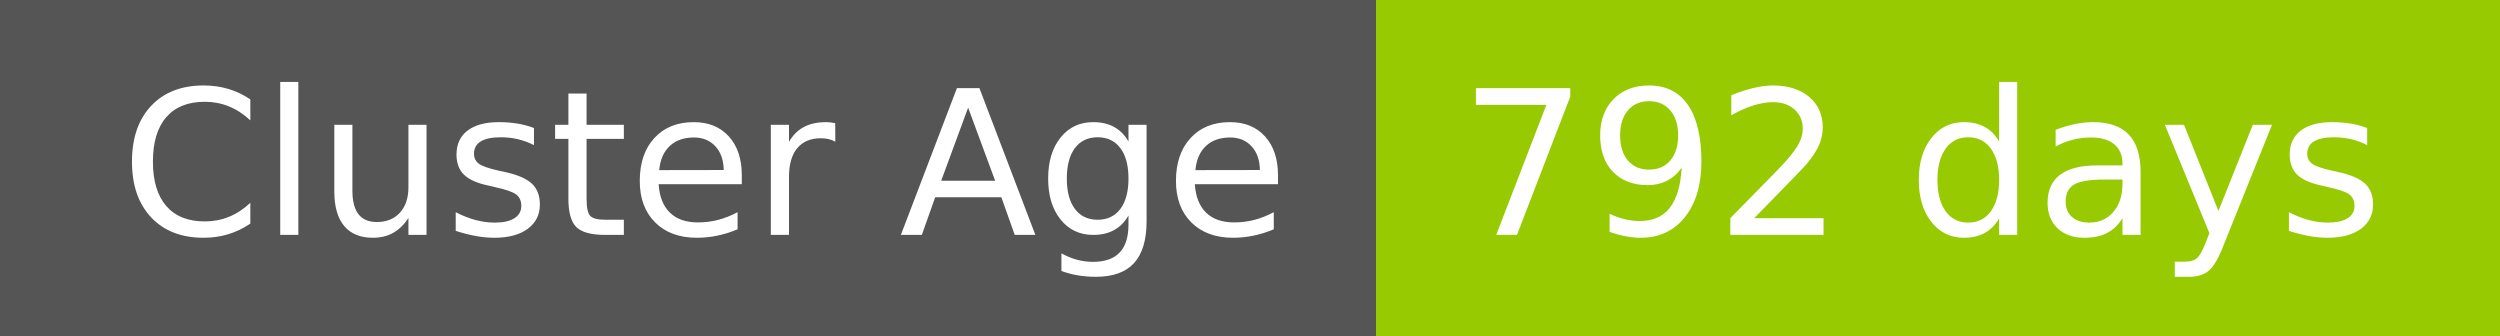
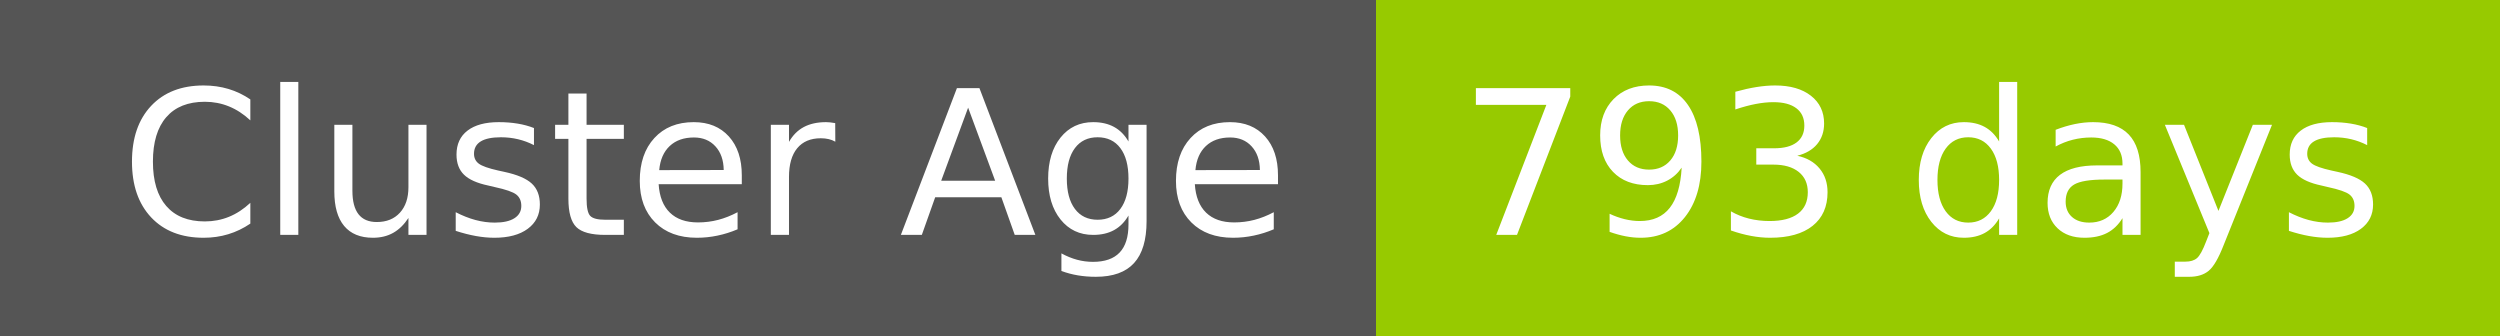
- <svg xmlns="http://www.w3.org/2000/svg" width="149" height="20" role="img" aria-label="Cluster Age: 792 days">
+ <svg xmlns="http://www.w3.org/2000/svg" width="149" height="20" role="img" aria-label="Cluster Age: 793 days">
  <g shape-rendering="crispEdges">
    <rect width="82" height="20" fill="#555" />
    <rect x="82" width="67" height="20" fill="#97ca00" />
  </g>
  <g fill="#fff" text-anchor="middle" font-family="Verdana,Geneva,DejaVu Sans,sans-serif" text-rendering="geometricPrecision" font-size="120">
    <text x="420" y="140" transform="scale(.1)" fill="#fff" textLength="694">Cluster Age</text>
-     <text x="1145" y="140" transform="scale(.1)" fill="#fff" textLength="551">792 days</text>
+     <text x="1145" y="140" transform="scale(.1)" fill="#fff" textLength="551">793 days</text>
  </g>
</svg>
